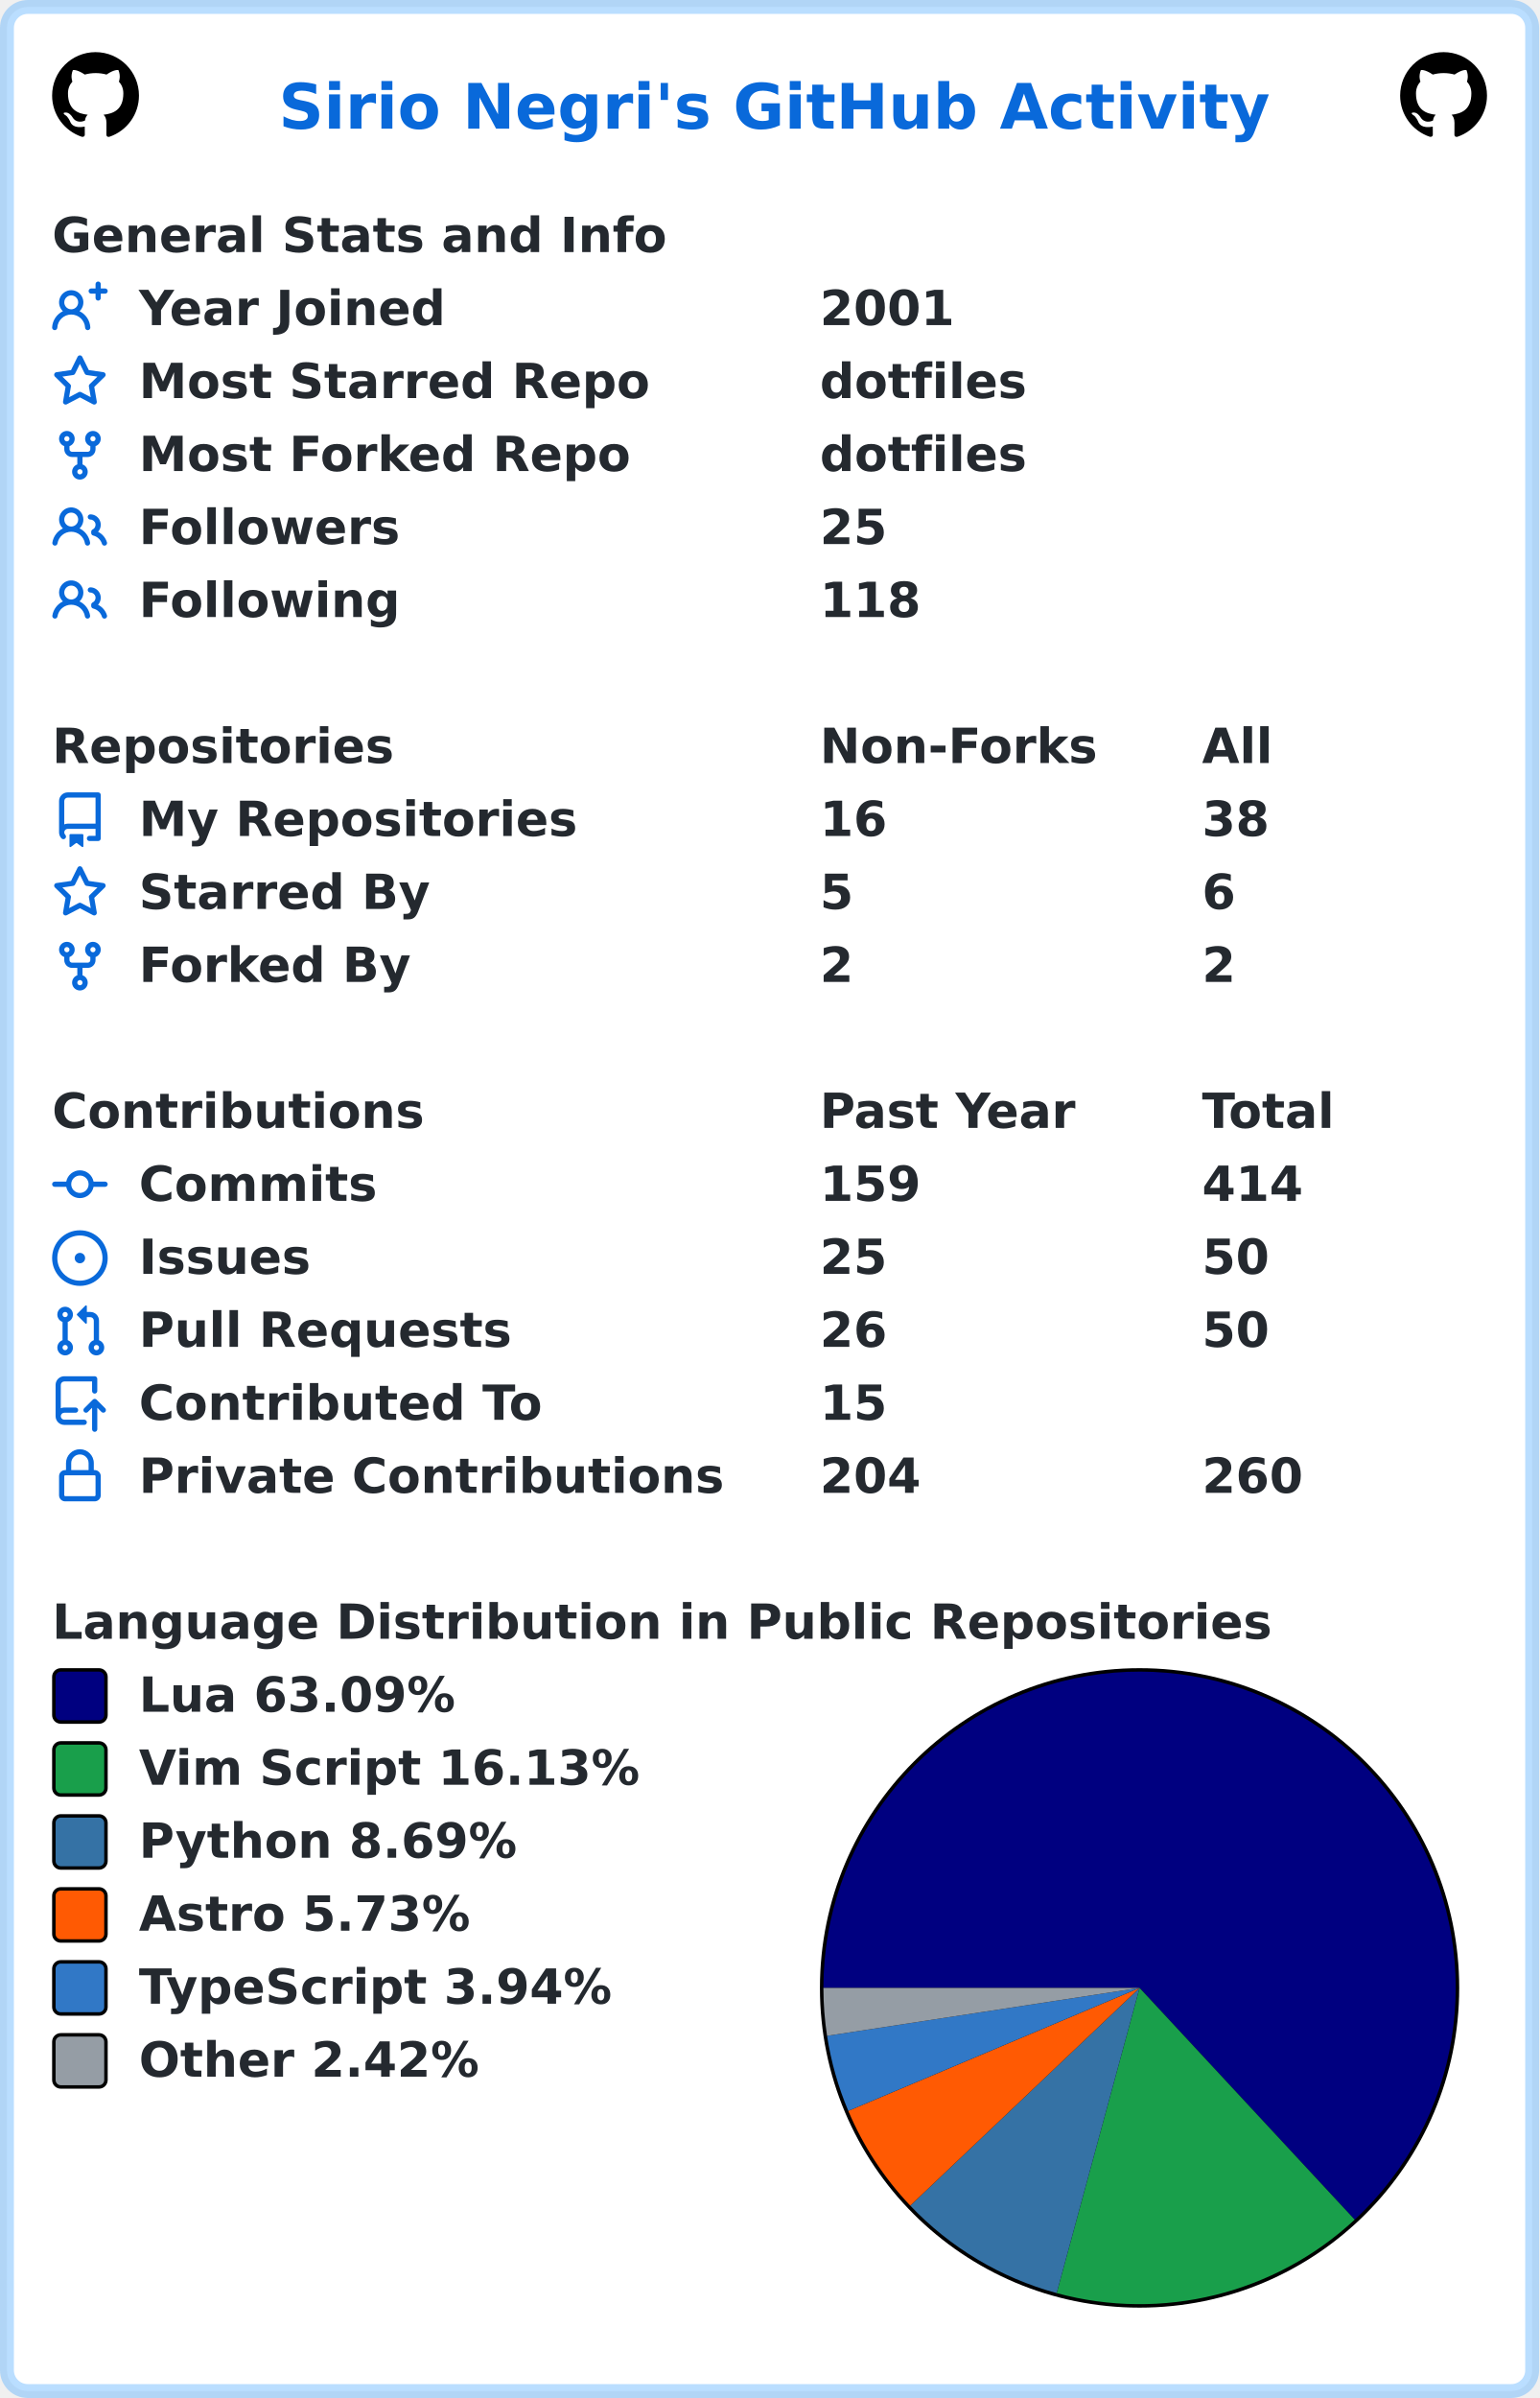
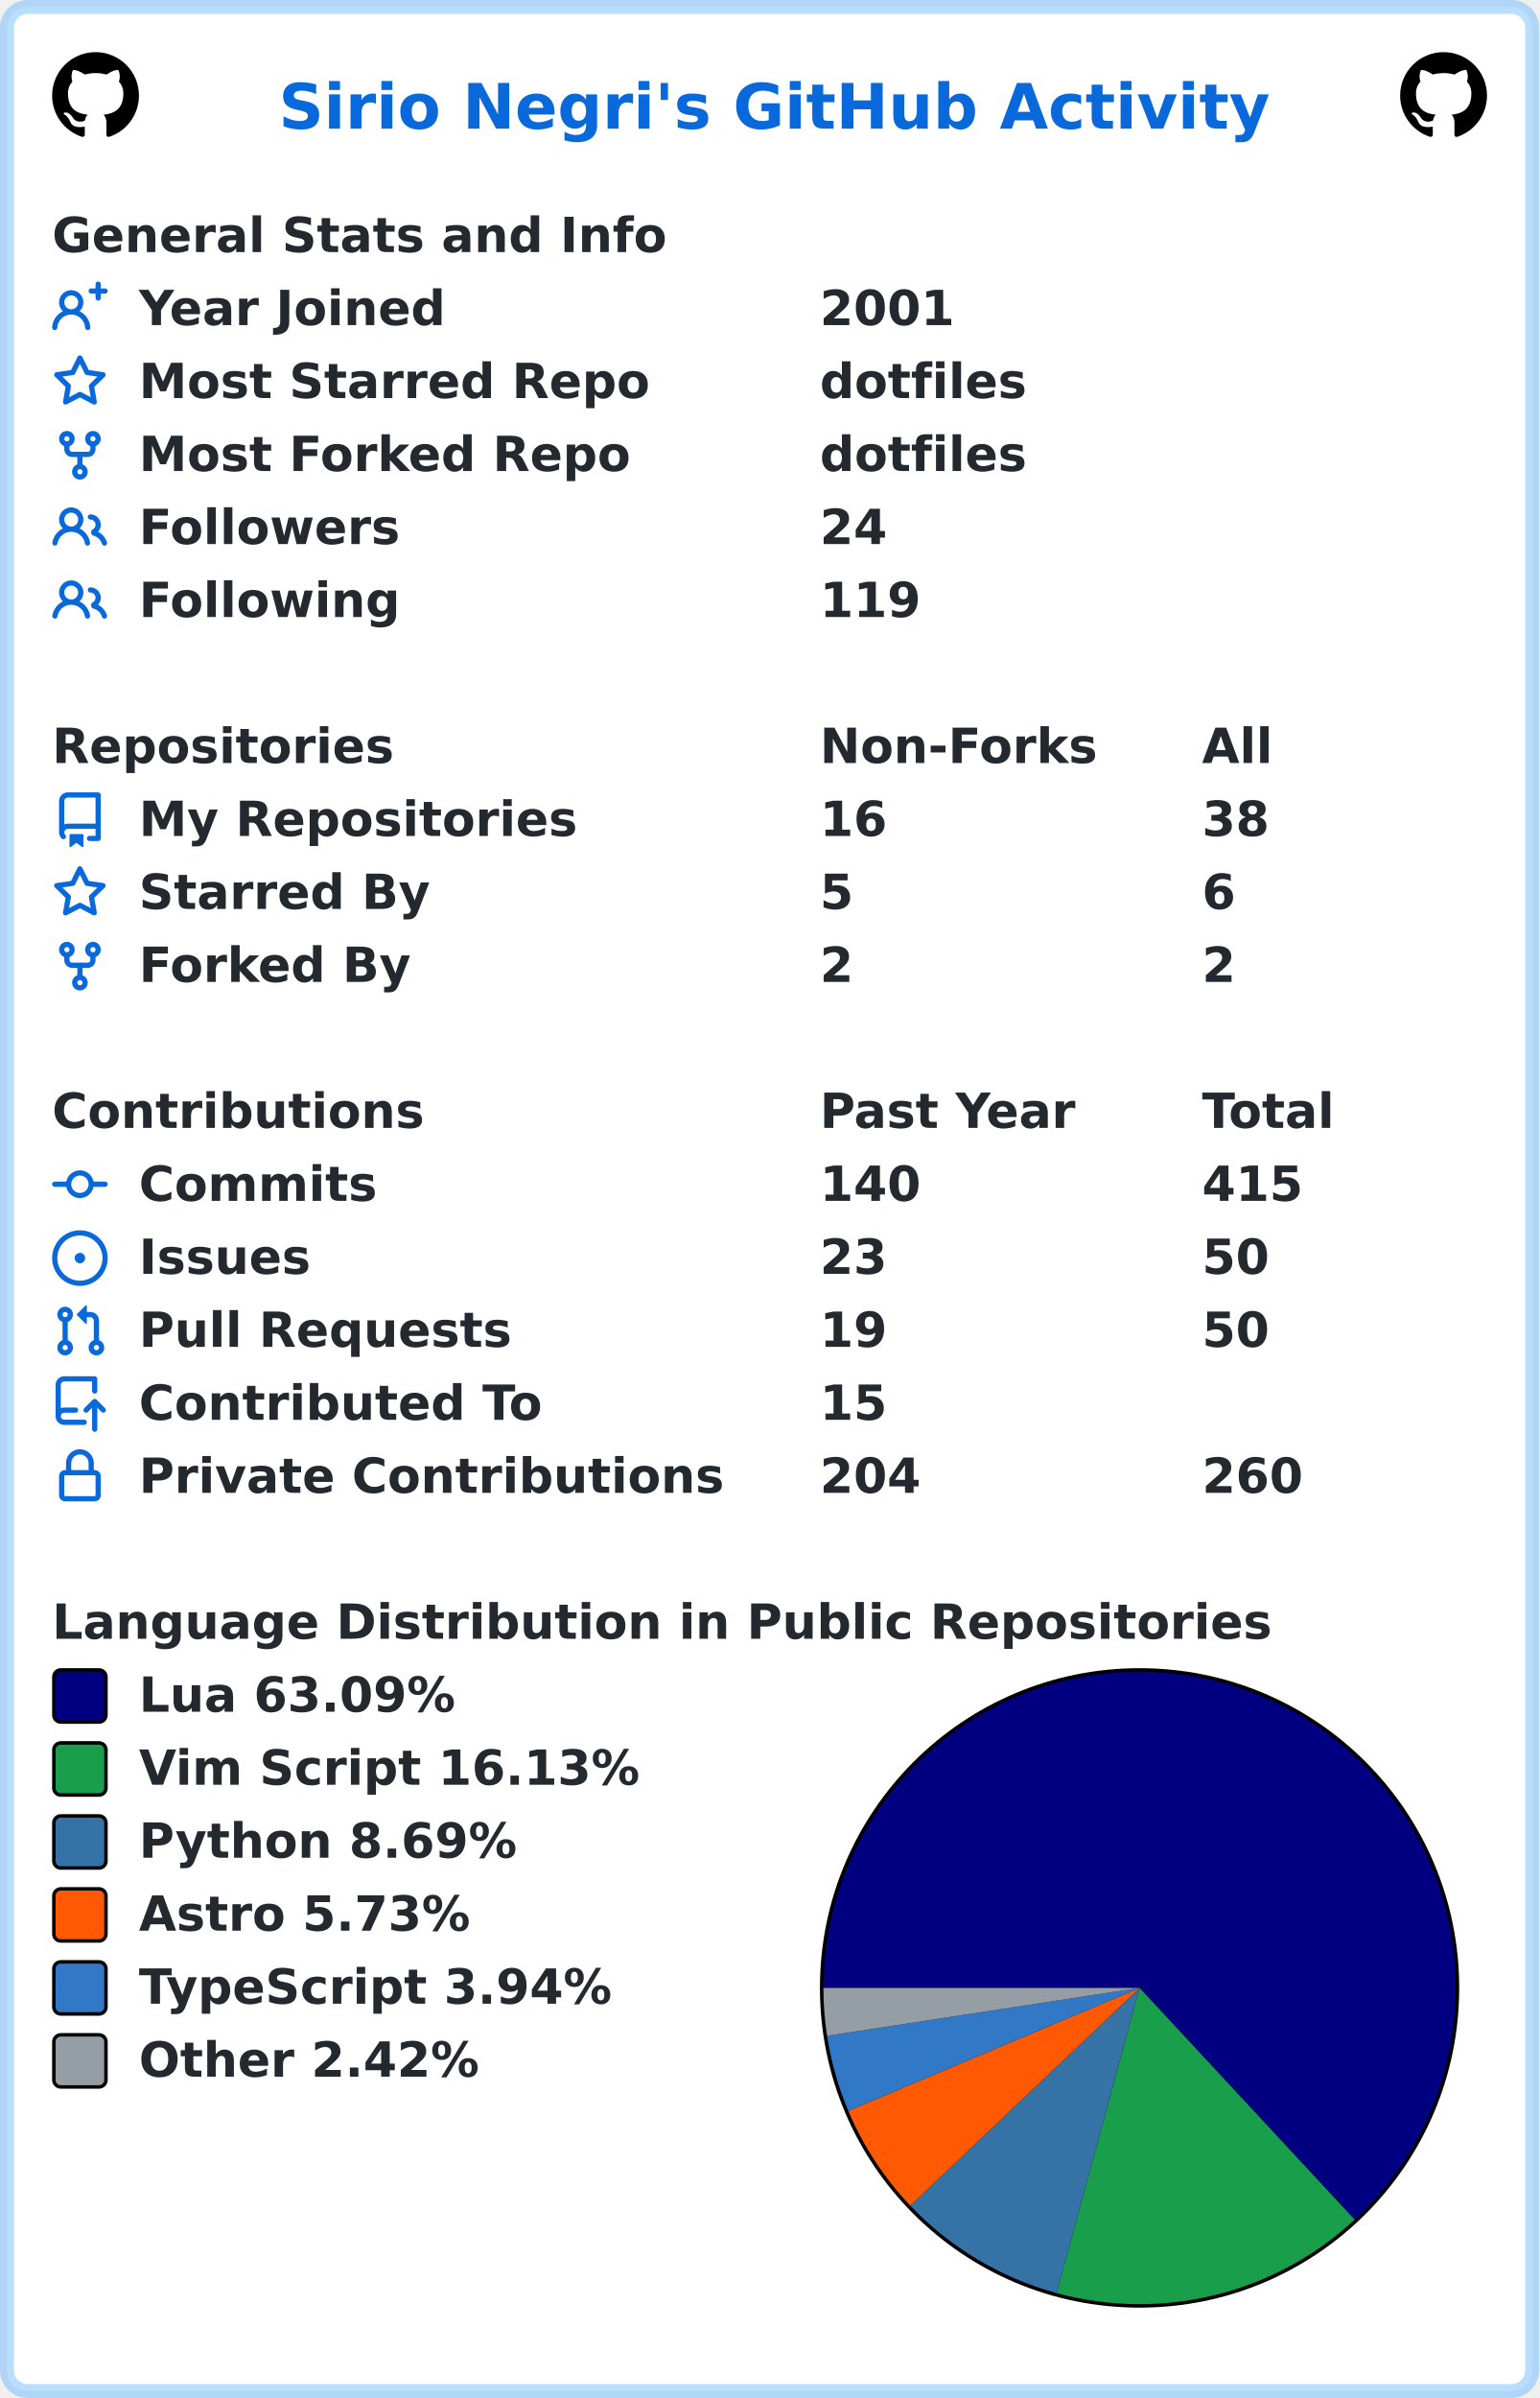
<svg xmlns="http://www.w3.org/2000/svg" width="443" height="690" viewBox="0 0 443 690" lang="en" xml:lang="en">
  <rect x="2" y="2" stroke-width="4" rx="6" width="439" height="686" stroke="rgba(84,174,255,0.4)" fill="#ffffff" />
  <g font-weight="600" font-size="110pt" font-family="Verdana,Geneva,DejaVu Sans,sans-serif" text-rendering="geometricPrecision">
    <text x="652" y="301" lengthAdjust="spacingAndGlyphs" textLength="2290" transform="scale(0.123)" fill="#0969da">Sirio Negri's GitHub Activity</text>
    <svg x="15" y="15" width="25" height="25" viewBox="0 0 16 16">
      <path fill="#000000" fill-rule="evenodd" d="M8 0C3.58 0 0 3.58 0 8c0 3.54 2.29 6.53 5.47 7.59.4.07.55-.17.55-.38 0-.19-.01-.82-.01-1.49-2.01.37-2.53-.49-2.69-.94-.09-.23-.48-.94-.82-1.13-.28-.15-.68-.52-.01-.53.63-.01 1.08.58 1.23.82.72 1.21 1.87.87 2.33.66.07-.52.28-.87.51-1.07-1.78-.2-3.64-.89-3.64-3.95 0-.87.31-1.59.82-2.15-.08-.2-.36-1.02.08-2.12 0 0 .67-.21 2.2.82.64-.18 1.32-.27 2-.27.68 0 1.36.09 2 .27 1.53-1.04 2.2-.82 2.2-.82.44 1.1.16 1.92.08 2.12.51.56.82 1.27.82 2.15 0 3.07-1.87 3.75-3.65 3.95.29.25.54.73.54 1.48 0 1.07-.01 1.93-.01 2.2 0 .21.15.46.55.38A8.013 8.013 0 0016 8c0-4.42-3.58-8-8-8z" />
    </svg>
    <svg x="403" y="15" width="25" height="25" viewBox="0 0 16 16">
      <path fill="#000000" fill-rule="evenodd" d="M8 0C3.58 0 0 3.58 0 8c0 3.54 2.29 6.53 5.47 7.59.4.07.55-.17.55-.38 0-.19-.01-.82-.01-1.49-2.01.37-2.53-.49-2.69-.94-.09-.23-.48-.94-.82-1.13-.28-.15-.68-.52-.01-.53.63-.01 1.08.58 1.23.82.72 1.21 1.87.87 2.33.66.07-.52.28-.87.51-1.07-1.78-.2-3.64-.89-3.64-3.95 0-.87.31-1.59.82-2.15-.08-.2-.36-1.02.08-2.12 0 0 .67-.21 2.2.82.64-.18 1.32-.27 2-.27.68 0 1.36.09 2 .27 1.53-1.04 2.2-.82 2.2-.82.44 1.1.16 1.92.08 2.12.51.56.82 1.27.82 2.15 0 3.07-1.87 3.75-3.65 3.95.29.25.54.73.54 1.48 0 1.07-.01 1.93-.01 2.2 0 .21.15.46.55.38A8.013 8.013 0 0016 8c0-4.42-3.58-8-8-8z" />
    </svg>
    <g transform="translate(0, 60)" fill="#24292f">
      <g transform="translate(15, 0)">
        <g transform="scale(0.095)">
          <text x="0" y="132" textLength="1851" lengthAdjust="spacingAndGlyphs">General Stats and Info</text>
        </g>
      </g>
      <g transform="translate(15, 21)">
        <path fill="#0969da" fill-rule="evenodd" d="M13.25 0a.75.75 0 01.75.75V2h1.25a.75.75 0 010 1.5H14v1.25a.75.75 0 01-1.5 0V3.5h-1.25a.75.75 0 010-1.5h1.25V.75a.75.75 0 01.75-.75zM5.5 4a2 2 0 100 4 2 2 0 000-4zm2.4 4.548a3.5 3.5 0 10-4.799 0 5.527 5.527 0 00-3.1 4.66.75.75 0 101.498.085A4.01 4.01 0 015.5 9.5a4.01 4.01 0 014.001 3.793.75.75 0 101.498-.086 5.527 5.527 0 00-3.1-4.659z" />
        <g transform="scale(0.095)">
          <text lengthAdjust="spacingAndGlyphs" textLength="932" x="263" y="132">Year Joined</text>
          <text lengthAdjust="spacingAndGlyphs" textLength="420" x="2326" y="132">2001</text>
        </g>
      </g>
      <g transform="translate(15, 42)">
        <path fill="#0969da" fill-rule="evenodd" d="M8 .25a.75.75 0 01.673.418l1.882 3.815 4.21.612a.75.75 0 01.416 1.279l-3.046 2.97.719 4.192a.75.75 0 01-1.088.791L8 12.347l-3.766 1.98a.75.75 0 01-1.088-.79l.72-4.194L.818 6.374a.75.75 0 01.416-1.28l4.21-.611L7.327.668A.75.75 0 018 .25zm0 2.445L6.615 5.5a.75.75 0 01-.564.41l-3.097.45 2.24 2.184a.75.75 0 01.216.664l-.528 3.084 2.769-1.456a.75.75 0 01.698 0l2.77 1.456-.53-3.084a.75.75 0 01.216-.664l2.24-2.183-3.096-.45a.75.75 0 01-.564-.41L8 2.694v.001z" />
        <g transform="scale(0.095)">
          <text lengthAdjust="spacingAndGlyphs" textLength="1532" x="263" y="132">Most Starred Repo</text>
          <text lengthAdjust="spacingAndGlyphs" textLength="609" x="2326" y="132">dotfiles</text>
        </g>
      </g>
      <g transform="translate(15, 63)">
        <path fill="#0969da" fill-rule="evenodd" d="M5 3.25a.75.75 0 11-1.5 0 .75.75 0 011.5 0zm0 2.122a2.25 2.25 0 10-1.5 0v.878A2.25 2.25 0 005.75 8.5h1.5v2.128a2.251 2.251 0 101.5 0V8.5h1.5a2.25 2.25 0 002.25-2.25v-.878a2.25 2.25 0 10-1.5 0v.878a.75.75 0 01-.75.75h-4.5A.75.75 0 015 6.25v-.878zm3.75 7.378a.75.75 0 11-1.5 0 .75.75 0 011.5 0zm3-8.75a.75.75 0 100-1.5.75.75 0 000 1.5z" />
        <g transform="scale(0.095)">
          <text lengthAdjust="spacingAndGlyphs" textLength="1485" x="263" y="132">Most Forked Repo</text>
          <text lengthAdjust="spacingAndGlyphs" textLength="609" x="2326" y="132">dotfiles</text>
        </g>
      </g>
      <g transform="translate(15, 84)">
        <path fill="#0969da" fill-rule="evenodd" d="M5.5 3.5a2 2 0 100 4 2 2 0 000-4zM2 5.5a3.5 3.5 0 115.898 2.549 5.507 5.507 0 013.034 4.084.75.75 0 11-1.482.235 4.001 4.001 0 00-7.9 0 .75.75 0 01-1.482-.236A5.507 5.507 0 013.102 8.05 3.49 3.49 0 012 5.5zM11 4a.75.75 0 100 1.5 1.5 1.5 0 01.666 2.844.75.75 0 00-.416.672v.352a.75.75 0 00.574.73c1.2.289 2.162 1.2 2.522 2.372a.75.75 0 101.434-.44 5.01 5.01 0 00-2.56-3.012A3 3 0 0011 4z" />
        <g transform="scale(0.095)">
          <text lengthAdjust="spacingAndGlyphs" textLength="778" x="263" y="132">Followers</text>
-           <text lengthAdjust="spacingAndGlyphs" textLength="210" x="2326" y="132">25</text>
+           <text lengthAdjust="spacingAndGlyphs" textLength="210" x="2326" y="132">24</text>
        </g>
      </g>
      <g transform="translate(15, 105)">
        <path fill="#0969da" fill-rule="evenodd" d="M5.5 3.5a2 2 0 100 4 2 2 0 000-4zM2 5.5a3.5 3.5 0 115.898 2.549 5.507 5.507 0 013.034 4.084.75.75 0 11-1.482.235 4.001 4.001 0 00-7.9 0 .75.75 0 01-1.482-.236A5.507 5.507 0 013.102 8.05 3.49 3.49 0 012 5.5zM11 4a.75.75 0 100 1.5 1.5 1.5 0 01.666 2.844.75.75 0 00-.416.672v.352a.75.75 0 00.574.73c1.2.289 2.162 1.2 2.522 2.372a.75.75 0 101.434-.44 5.01 5.01 0 00-2.56-3.012A3 3 0 0011 4z" />
        <g transform="scale(0.095)">
          <text lengthAdjust="spacingAndGlyphs" textLength="780" x="263" y="132">Following</text>
-           <text lengthAdjust="spacingAndGlyphs" textLength="315" x="2326" y="132">118</text>
+           <text lengthAdjust="spacingAndGlyphs" textLength="315" x="2326" y="132">119</text>
        </g>
      </g>
    </g>
    <g transform="translate(0, 207)" fill="#24292f">
      <g transform="translate(15, 0)">
        <g transform="scale(0.095)">
          <text x="0" y="132" textLength="1020" lengthAdjust="spacingAndGlyphs">Repositories</text>
          <text x="2326" y="132" textLength="832" lengthAdjust="spacingAndGlyphs">Non-Forks</text>
          <text x="3484" y="132" textLength="206" lengthAdjust="spacingAndGlyphs">All</text>
        </g>
      </g>
      <g transform="translate(15, 21)">
        <path fill="#0969da" fill-rule="evenodd" d="M2 2.5A2.5 2.5 0 014.5 0h8.75a.75.75 0 01.75.75v12.5a.75.75 0 01-.75.75h-2.5a.75.75 0 110-1.5h1.75v-2h-8a1 1 0 00-.714 1.7.75.75 0 01-1.072 1.05A2.495 2.495 0 012 11.5v-9zm10.5-1V9h-8c-.356 0-.694.074-1 .208V2.5a1 1 0 011-1h8zM5 12.25v3.25a.25.25 0 00.4.2l1.45-1.087a.25.25 0 01.3 0L8.6 15.7a.25.25 0 00.4-.2v-3.25a.25.25 0 00-.25-.25h-3.5a.25.25 0 00-.25.25z" />
        <g transform="scale(0.095)">
          <text lengthAdjust="spacingAndGlyphs" textLength="1312" x="263" y="132">My Repositories</text>
          <text lengthAdjust="spacingAndGlyphs" textLength="210" x="2326" y="132">16</text>
          <text lengthAdjust="spacingAndGlyphs" textLength="210" x="3484" y="132">38</text>
        </g>
      </g>
      <g transform="translate(15, 42)">
        <path fill="#0969da" fill-rule="evenodd" d="M8 .25a.75.75 0 01.673.418l1.882 3.815 4.21.612a.75.75 0 01.416 1.279l-3.046 2.97.719 4.192a.75.75 0 01-1.088.791L8 12.347l-3.766 1.98a.75.75 0 01-1.088-.79l.72-4.194L.818 6.374a.75.75 0 01.416-1.28l4.21-.611L7.327.668A.75.75 0 018 .25zm0 2.445L6.615 5.5a.75.75 0 01-.564.41l-3.097.45 2.24 2.184a.75.75 0 01.216.664l-.528 3.084 2.769-1.456a.75.75 0 01.698 0l2.77 1.456-.53-3.084a.75.75 0 01.216-.664l2.24-2.183-3.096-.45a.75.75 0 01-.564-.41L8 2.694v.001z" />
        <g transform="scale(0.095)">
          <text lengthAdjust="spacingAndGlyphs" textLength="874" x="263" y="132">Starred By</text>
          <text lengthAdjust="spacingAndGlyphs" textLength="105" x="2326" y="132">5</text>
          <text lengthAdjust="spacingAndGlyphs" textLength="105" x="3484" y="132">6</text>
        </g>
      </g>
      <g transform="translate(15, 63)">
        <path fill="#0969da" fill-rule="evenodd" d="M5 3.25a.75.75 0 11-1.5 0 .75.75 0 011.5 0zm0 2.122a2.25 2.25 0 10-1.5 0v.878A2.25 2.25 0 005.75 8.5h1.5v2.128a2.251 2.251 0 101.5 0V8.5h1.5a2.25 2.25 0 002.25-2.25v-.878a2.25 2.25 0 10-1.5 0v.878a.75.75 0 01-.75.75h-4.5A.75.75 0 015 6.25v-.878zm3.75 7.378a.75.75 0 11-1.5 0 .75.75 0 011.5 0zm3-8.75a.75.75 0 100-1.5.75.75 0 000 1.5z" />
        <g transform="scale(0.095)">
          <text lengthAdjust="spacingAndGlyphs" textLength="828" x="263" y="132">Forked By</text>
          <text lengthAdjust="spacingAndGlyphs" textLength="105" x="2326" y="132">2</text>
          <text lengthAdjust="spacingAndGlyphs" textLength="105" x="3484" y="132">2</text>
        </g>
      </g>
    </g>
    <g transform="translate(0, 312)" fill="#24292f">
      <g transform="translate(15, 0)">
        <g transform="scale(0.095)">
          <text x="0" y="132" textLength="1112" lengthAdjust="spacingAndGlyphs">Contributions</text>
          <text x="2326" y="132" textLength="774" lengthAdjust="spacingAndGlyphs">Past Year</text>
          <text x="3484" y="132" textLength="414" lengthAdjust="spacingAndGlyphs">Total</text>
        </g>
      </g>
      <g transform="translate(15, 21)">
        <path fill="#0969da" fill-rule="evenodd" d="M10.5 7.75a2.5 2.5 0 11-5 0 2.5 2.5 0 015 0zm1.43.75a4.002 4.002 0 01-7.86 0H.75a.75.75 0 110-1.5h3.32a4.001 4.001 0 017.86 0h3.32a.75.75 0 110 1.5h-3.32z" />
        <g transform="scale(0.095)">
          <text lengthAdjust="spacingAndGlyphs" textLength="734" x="263" y="132">Commits</text>
-           <text lengthAdjust="spacingAndGlyphs" textLength="315" x="2326" y="132">159</text>
-           <text lengthAdjust="spacingAndGlyphs" textLength="315" x="3484" y="132">414</text>
+           <text lengthAdjust="spacingAndGlyphs" textLength="315" x="2326" y="132">140</text>
+           <text lengthAdjust="spacingAndGlyphs" textLength="315" x="3484" y="132">415</text>
        </g>
      </g>
      <g transform="translate(15, 42)">
        <path fill="#0969da" d="M8 9.5a1.5 1.5 0 100-3 1.5 1.5 0 000 3z" />
        <path fill="#0969da" fill-rule="evenodd" d="M8 0a8 8 0 100 16A8 8 0 008 0zM1.5 8a6.5 6.5 0 1113 0 6.5 6.5 0 01-13 0z" />
        <g transform="scale(0.095)">
          <text lengthAdjust="spacingAndGlyphs" textLength="512" x="263" y="132">Issues</text>
-           <text lengthAdjust="spacingAndGlyphs" textLength="210" x="2326" y="132">25</text>
+           <text lengthAdjust="spacingAndGlyphs" textLength="210" x="2326" y="132">23</text>
          <text lengthAdjust="spacingAndGlyphs" textLength="210" x="3484" y="132">50</text>
        </g>
      </g>
      <g transform="translate(15, 63)">
        <path fill="#0969da" fill-rule="evenodd" d="M7.177 3.073L9.573.677A.25.25 0 0110 .854v4.792a.25.25 0 01-.427.177L7.177 3.427a.25.25 0 010-.354zM3.75 2.5a.75.75 0 100 1.5.75.75 0 000-1.5zm-2.25.75a2.25 2.25 0 113 2.122v5.256a2.251 2.251 0 11-1.5 0V5.372A2.25 2.25 0 011.5 3.25zM11 2.5h-1V4h1a1 1 0 011 1v5.628a2.251 2.251 0 101.5 0V5A2.5 2.5 0 0011 2.5zm1 10.25a.75.75 0 111.5 0 .75.75 0 01-1.5 0zM3.75 12a.75.75 0 100 1.5.75.75 0 000-1.5z" />
        <g transform="scale(0.095)">
          <text lengthAdjust="spacingAndGlyphs" textLength="1113" x="263" y="132">Pull Requests</text>
-           <text lengthAdjust="spacingAndGlyphs" textLength="210" x="2326" y="132">26</text>
+           <text lengthAdjust="spacingAndGlyphs" textLength="210" x="2326" y="132">19</text>
          <text lengthAdjust="spacingAndGlyphs" textLength="210" x="3484" y="132">50</text>
        </g>
      </g>
      <g transform="translate(15, 84)">
        <path fill="#0969da" fill-rule="evenodd" d="M1 2.5A2.5 2.5 0 013.5 0h8.75a.75.75 0 01.75.75v3.5a.75.75 0 01-1.5 0V1.5h-8a1 1 0 00-1 1v6.708A2.492 2.492 0 013.5 9h3.25a.75.75 0 010 1.5H3.5a1 1 0 100 2h5.75a.75.75 0 010 1.5H3.5A2.5 2.5 0 011 11.5v-9zm13.23 7.79a.75.75 0 001.06-1.06l-2.505-2.505a.75.75 0 00-1.06 0L9.22 9.229a.75.75 0 001.06 1.061l1.225-1.224v6.184a.75.75 0 001.5 0V9.066l1.224 1.224z" />
        <g transform="scale(0.095)">
          <text lengthAdjust="spacingAndGlyphs" textLength="1234" x="263" y="132">Contributed To</text>
          <text lengthAdjust="spacingAndGlyphs" textLength="210" x="2326" y="132">15</text>
        </g>
      </g>
      <g transform="translate(15, 105)">
        <path fill="#0969da" fill-rule="evenodd" d="M4 4v2h-.25A1.75 1.75 0 002 7.75v5.5c0 .966.784 1.75 1.75 1.75h8.5A1.75 1.75 0 0014 13.25v-5.5A1.75 1.75 0 0012.25 6H12V4a4 4 0 10-8 0zm6.5 2V4a2.5 2.5 0 00-5 0v2h5zM12 7.5h.25a.25.25 0 01.25.25v5.5a.25.25 0 01-.25.25h-8.5a.25.25 0 01-.25-.25v-5.5a.25.25 0 01.25-.25H12z" />
        <g transform="scale(0.095)">
          <text lengthAdjust="spacingAndGlyphs" textLength="1742" x="263" y="132">Private Contributions</text>
          <text lengthAdjust="spacingAndGlyphs" textLength="315" x="2326" y="132">204</text>
          <text lengthAdjust="spacingAndGlyphs" textLength="315" x="3484" y="132">260</text>
        </g>
      </g>
    </g>
    <g transform="translate(0, 459)" fill="#24292f">
      <g transform="translate(15, 0)">
        <g transform="scale(0.095)">
          <text x="0" y="132" textLength="3652" lengthAdjust="spacingAndGlyphs">Language Distribution in Public Repositories</text>
        </g>
      </g>
      <g transform="translate(236, 21)">
        <circle cx="92" cy="92" r="92" fill="#000000" />
      </g>
      <g transform="translate(237, 22)">
        <path fill-rule="evenodd" fill="#000080" d="M 0.0,91 A 91 91 0 1 1 152.921 157.684 L 91,91 Z" />
        <path fill-rule="evenodd" fill="#199f4b" d="M 152.921,157.684 A 91 91 0 0 1 67.137 178.815 L 91,91 Z" />
        <path fill-rule="evenodd" fill="#3572A5" d="M 67.137,178.815 A 91 91 0 0 1 24.994 153.643 L 91,91 Z" />
        <path fill-rule="evenodd" fill="#ff5a03" d="M 24.994,153.643 A 91 91 0 0 1 7.162 126.385 L 91,91 Z" />
        <path fill-rule="evenodd" fill="#3178c6" d="M 7.162,126.385 A 91 91 0 0 1 1.051 104.788 L 91,91 Z" />
        <path fill-rule="evenodd" fill="#959da5" d="M 1.051,104.788 A 91 91 0 0 1 0.0 91 L 91,91 Z" />
      </g>
      <g transform="translate(15, 21)">
        <rect x="0.5" y="0.5" rx="2" width="15" height="15" fill="#000080" stroke-width="1" stroke="#000000" />
        <text transform="scale(0.095)" x="263" y="132" textLength="980" lengthAdjust="spacingAndGlyphs">Lua 63.09%</text>
      </g>
      <g transform="translate(15, 42)">
        <rect x="0.5" y="0.5" rx="2" width="15" height="15" fill="#199f4b" stroke-width="1" stroke="#000000" />
        <text transform="scale(0.095)" x="263" y="132" textLength="1533" lengthAdjust="spacingAndGlyphs">Vim Script 16.13%</text>
      </g>
      <g transform="translate(15, 63)">
        <rect x="0.5" y="0.5" rx="2" width="15" height="15" fill="#3572A5" stroke-width="1" stroke="#000000" />
        <text transform="scale(0.095)" x="263" y="132" textLength="1149" lengthAdjust="spacingAndGlyphs">Python 8.69%</text>
      </g>
      <g transform="translate(15, 84)">
        <rect x="0.5" y="0.5" rx="2" width="15" height="15" fill="#ff5a03" stroke-width="1" stroke="#000000" />
        <text transform="scale(0.095)" x="263" y="132" textLength="1008" lengthAdjust="spacingAndGlyphs">Astro 5.73%</text>
      </g>
      <g transform="translate(15, 105)">
        <rect x="0.5" y="0.5" rx="2" width="15" height="15" fill="#3178c6" stroke-width="1" stroke="#000000" />
        <text transform="scale(0.095)" x="263" y="132" textLength="1462" lengthAdjust="spacingAndGlyphs">TypeScript 3.94%</text>
      </g>
      <g transform="translate(15, 126)">
        <rect x="0.5" y="0.5" rx="2" width="15" height="15" fill="#959da5" stroke-width="1" stroke="#000000" />
        <text transform="scale(0.095)" x="263" y="132" textLength="1047" lengthAdjust="spacingAndGlyphs">Other 2.42%</text>
      </g>
    </g>
  </g>
</svg>
